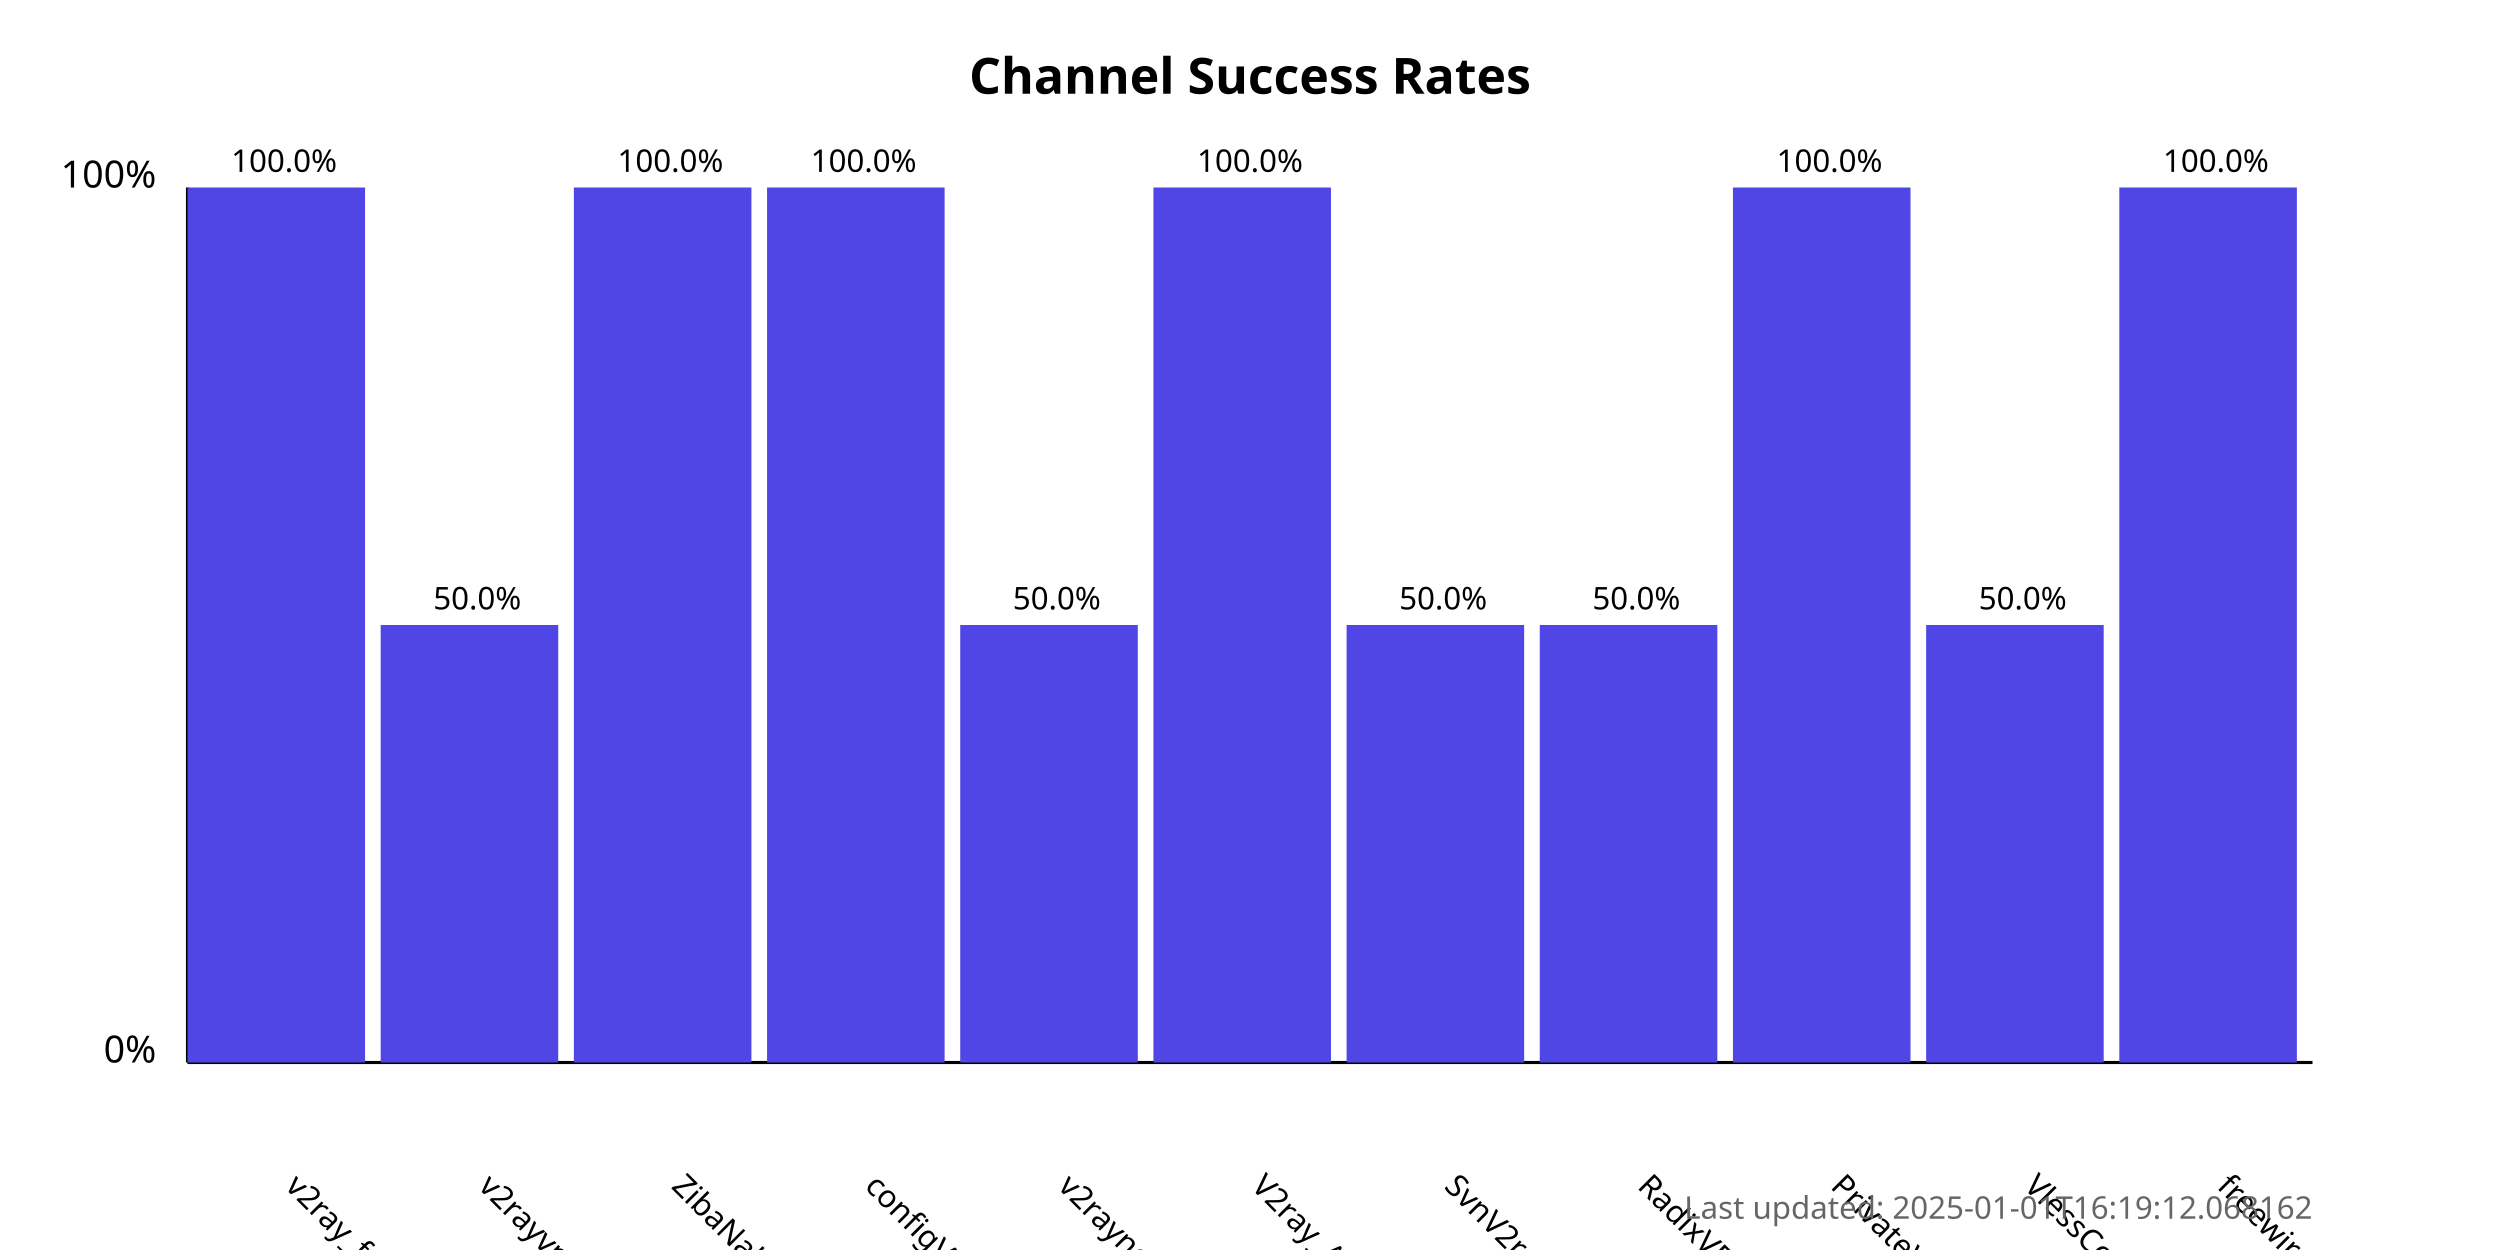
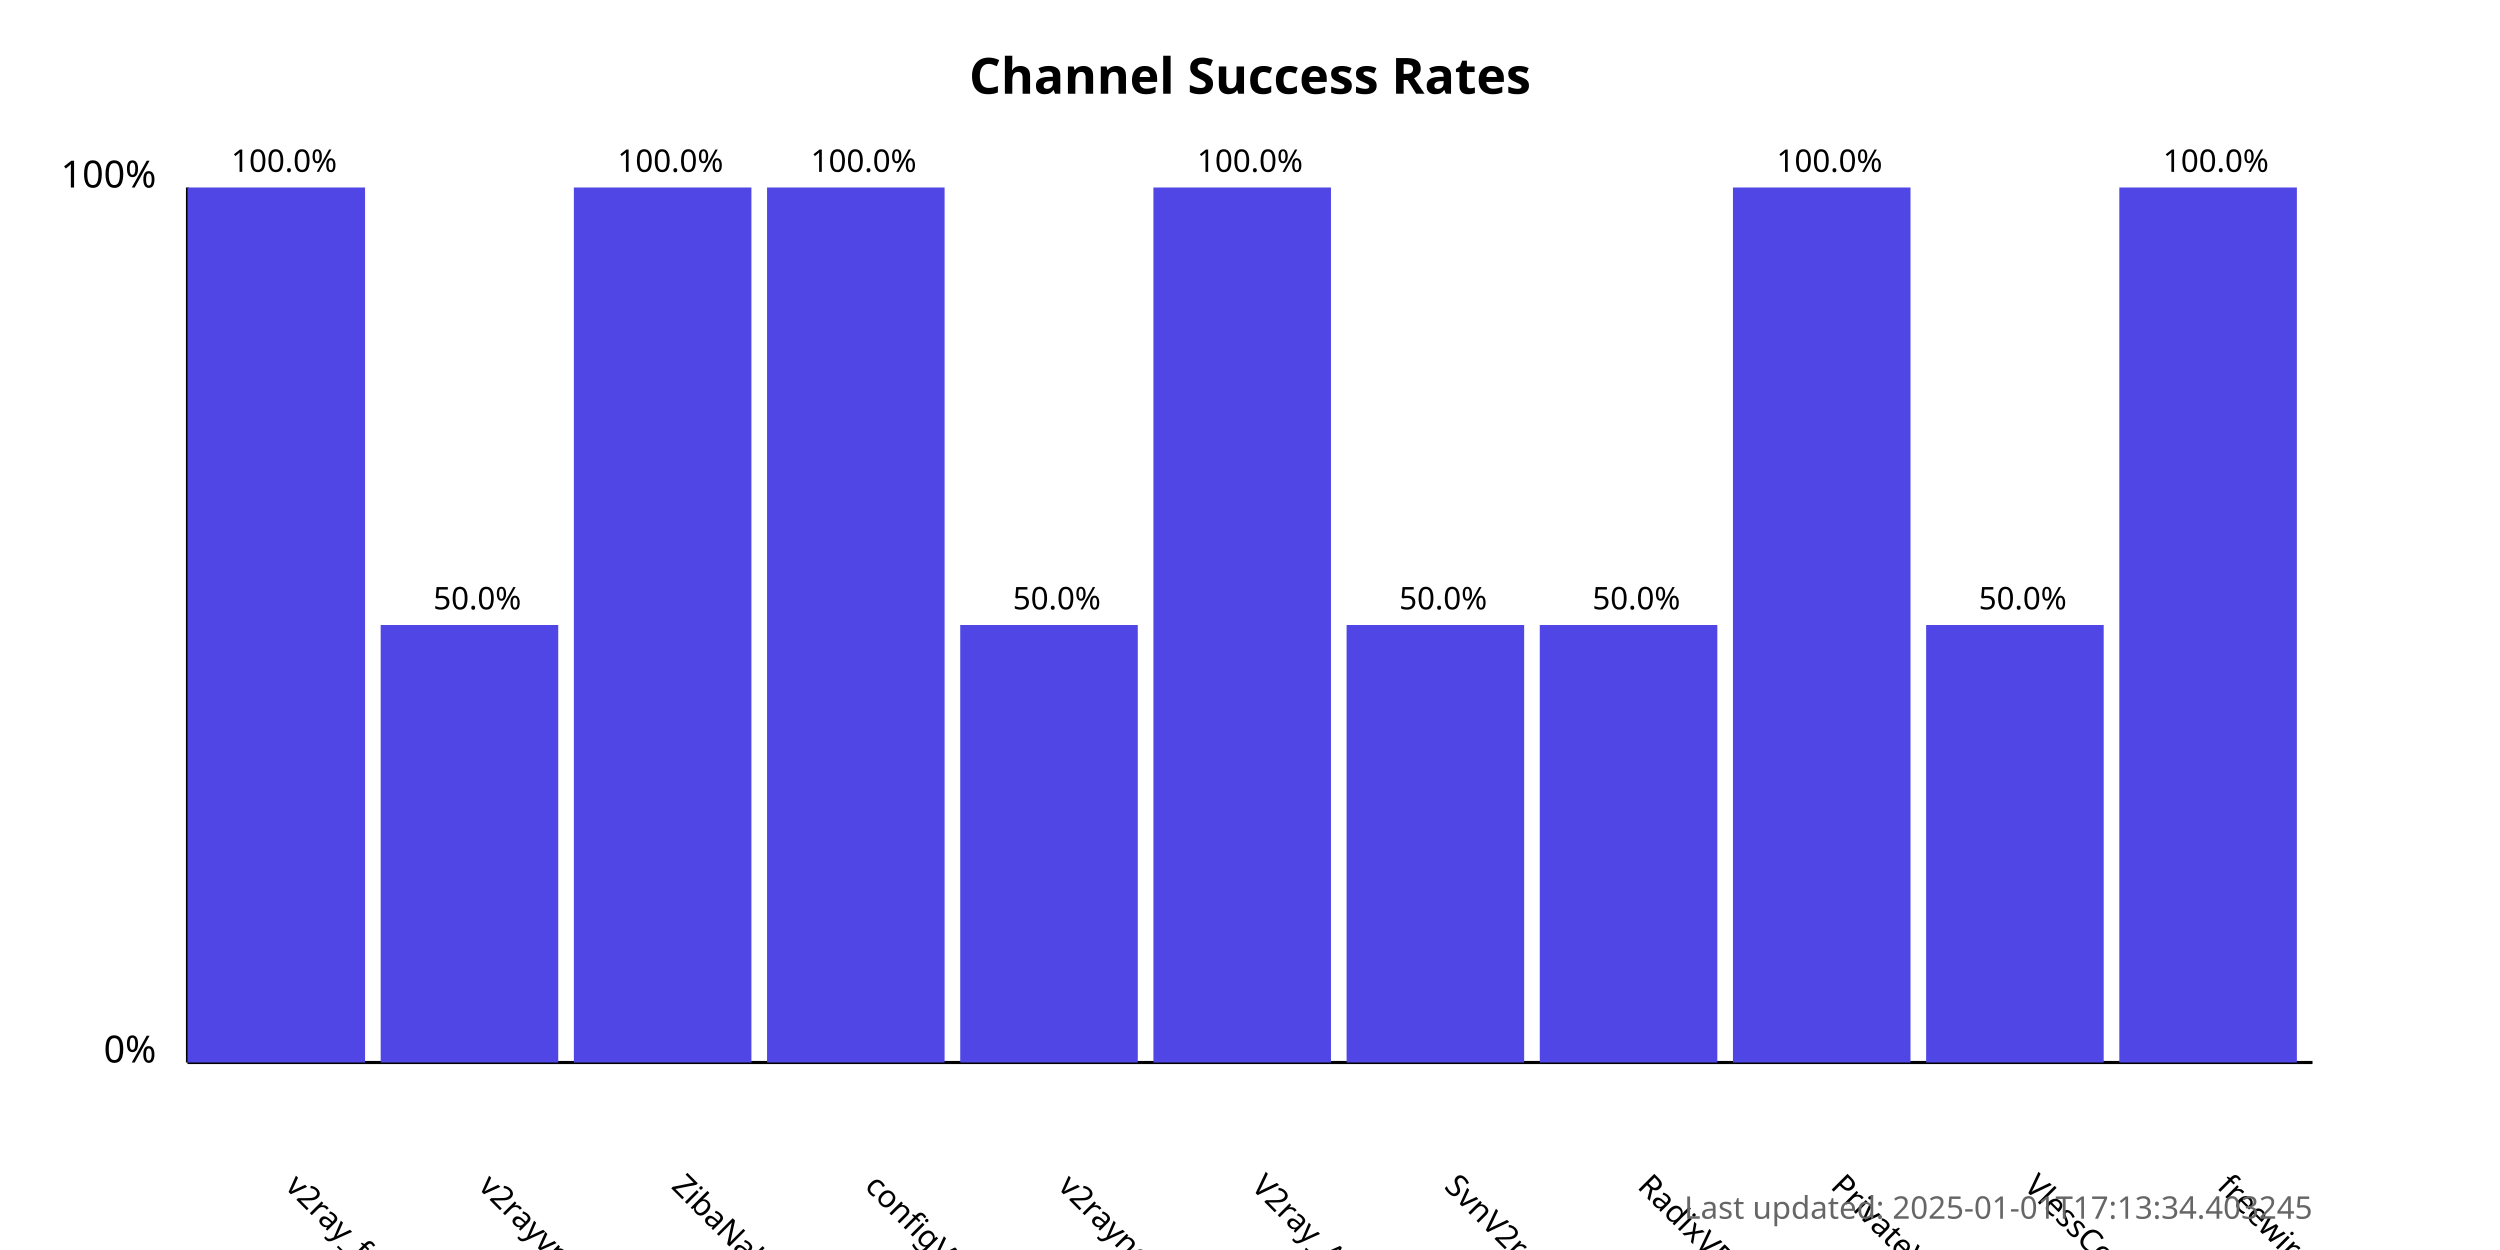
<svg xmlns="http://www.w3.org/2000/svg" width="800" height="400">
  <style>
            .chart-title { font: bold 16px sans-serif; }
            .axis-label { font: 12px sans-serif; }
            .tick-label { font: 10px sans-serif; }
            .bar { fill: #4f46e5; }
            .bar:hover { fill: #6366f1; }
            .timestamp { font: 10px sans-serif; fill: #666; }
        </style>
  <text x="400.0" y="30" text-anchor="middle" class="chart-title">
            Channel Success Rates
        </text>
  <line x1="60" y1="340" x2="60" y2="60" stroke="black" stroke-width="1" />
  <line x1="60" y1="340" x2="740" y2="340" stroke="black" stroke-width="1" />
  <text x="50" y="340" text-anchor="end" class="axis-label">0%</text>
  <text x="50" y="60" text-anchor="end" class="axis-label">100%</text>
  <g>
    <rect x="60" y="60.0" width="56.818" height="280.0" class="bar" />
    <text x="90.909" y="380" transform="rotate(45, 90.90909, 380)" text-anchor="start" class="tick-label">
                v2ray_free_conf
            </text>
    <text x="90.909" y="55.0" text-anchor="middle" class="tick-label">
                100.0%
            </text>
  </g>
  <g>
    <rect x="121.818" y="200.0" width="56.818" height="140.0" class="bar" />
    <text x="152.727" y="380" transform="rotate(45, 152.7273, 380)" text-anchor="start" class="tick-label">
                v2rayvpno
            </text>
    <text x="152.727" y="195.0" text-anchor="middle" class="tick-label">
                50.0%
            </text>
  </g>
  <g>
    <rect x="183.636" y="60.0" width="56.818" height="280.0" class="bar" />
    <text x="214.545" y="380" transform="rotate(45, 214.5455, 380)" text-anchor="start" class="tick-label">
                ZibaNabz
            </text>
    <text x="214.545" y="55.0" text-anchor="middle" class="tick-label">
                100.0%
            </text>
  </g>
  <g>
    <rect x="245.455" y="60.0" width="56.818" height="280.0" class="bar" />
    <text x="276.364" y="380" transform="rotate(45, 276.3636, 380)" text-anchor="start" class="tick-label">
                configV2rayForFree
            </text>
    <text x="276.364" y="55.0" text-anchor="middle" class="tick-label">
                100.0%
            </text>
  </g>
  <g>
    <rect x="307.273" y="200.0" width="56.818" height="140.0" class="bar" />
    <text x="338.182" y="380" transform="rotate(45, 338.1818, 380)" text-anchor="start" class="tick-label">
                v2rayngvpn
            </text>
    <text x="338.182" y="195.0" text-anchor="middle" class="tick-label">
                50.0%
            </text>
  </g>
  <g>
    <rect x="369.091" y="60.0" width="56.818" height="280.0" class="bar" />
    <text x="400.0" y="380" transform="rotate(45, 400.0, 380)" text-anchor="start" class="tick-label">
                V2ray_Alpha
            </text>
    <text x="400.0" y="55.0" text-anchor="middle" class="tick-label">
                100.0%
            </text>
  </g>
  <g>
    <rect x="430.909" y="200.0" width="56.818" height="140.0" class="bar" />
    <text x="461.818" y="380" transform="rotate(45, 461.8182, 380)" text-anchor="start" class="tick-label">
                SvnV2ray
            </text>
    <text x="461.818" y="195.0" text-anchor="middle" class="tick-label">
                50.0%
            </text>
  </g>
  <g>
    <rect x="492.727" y="200.0" width="56.818" height="140.0" class="bar" />
    <text x="523.636" y="380" transform="rotate(45, 523.6364, 380)" text-anchor="start" class="tick-label">
                RadixVPN
            </text>
    <text x="523.636" y="195.0" text-anchor="middle" class="tick-label">
                50.0%
            </text>
  </g>
  <g>
    <rect x="554.545" y="60.0" width="56.818" height="280.0" class="bar" />
    <text x="585.455" y="380" transform="rotate(45, 585.4545, 380)" text-anchor="start" class="tick-label">
                PrivateVPNs
            </text>
    <text x="585.455" y="55.0" text-anchor="middle" class="tick-label">
                100.0%
            </text>
  </g>
  <g>
    <rect x="616.364" y="200.0" width="56.818" height="140.0" class="bar" />
    <text x="647.273" y="380" transform="rotate(45, 647.2727, 380)" text-anchor="start" class="tick-label">
                VlessConfig
            </text>
    <text x="647.273" y="195.0" text-anchor="middle" class="tick-label">
                50.0%
            </text>
  </g>
  <g>
    <rect x="678.182" y="60.0" width="56.818" height="280.0" class="bar" />
    <text x="709.091" y="380" transform="rotate(45, 709.0909, 380)" text-anchor="start" class="tick-label">
                freewireguard
            </text>
    <text x="709.091" y="55.0" text-anchor="middle" class="tick-label">
                100.0%
            </text>
  </g>
  <text x="740" y="390" text-anchor="end" class="timestamp">
-             Last updated: 2025-01-01T16:19:12.068162
+             Last updated: 2025-01-01T17:13:34.403245
        </text>
</svg>
